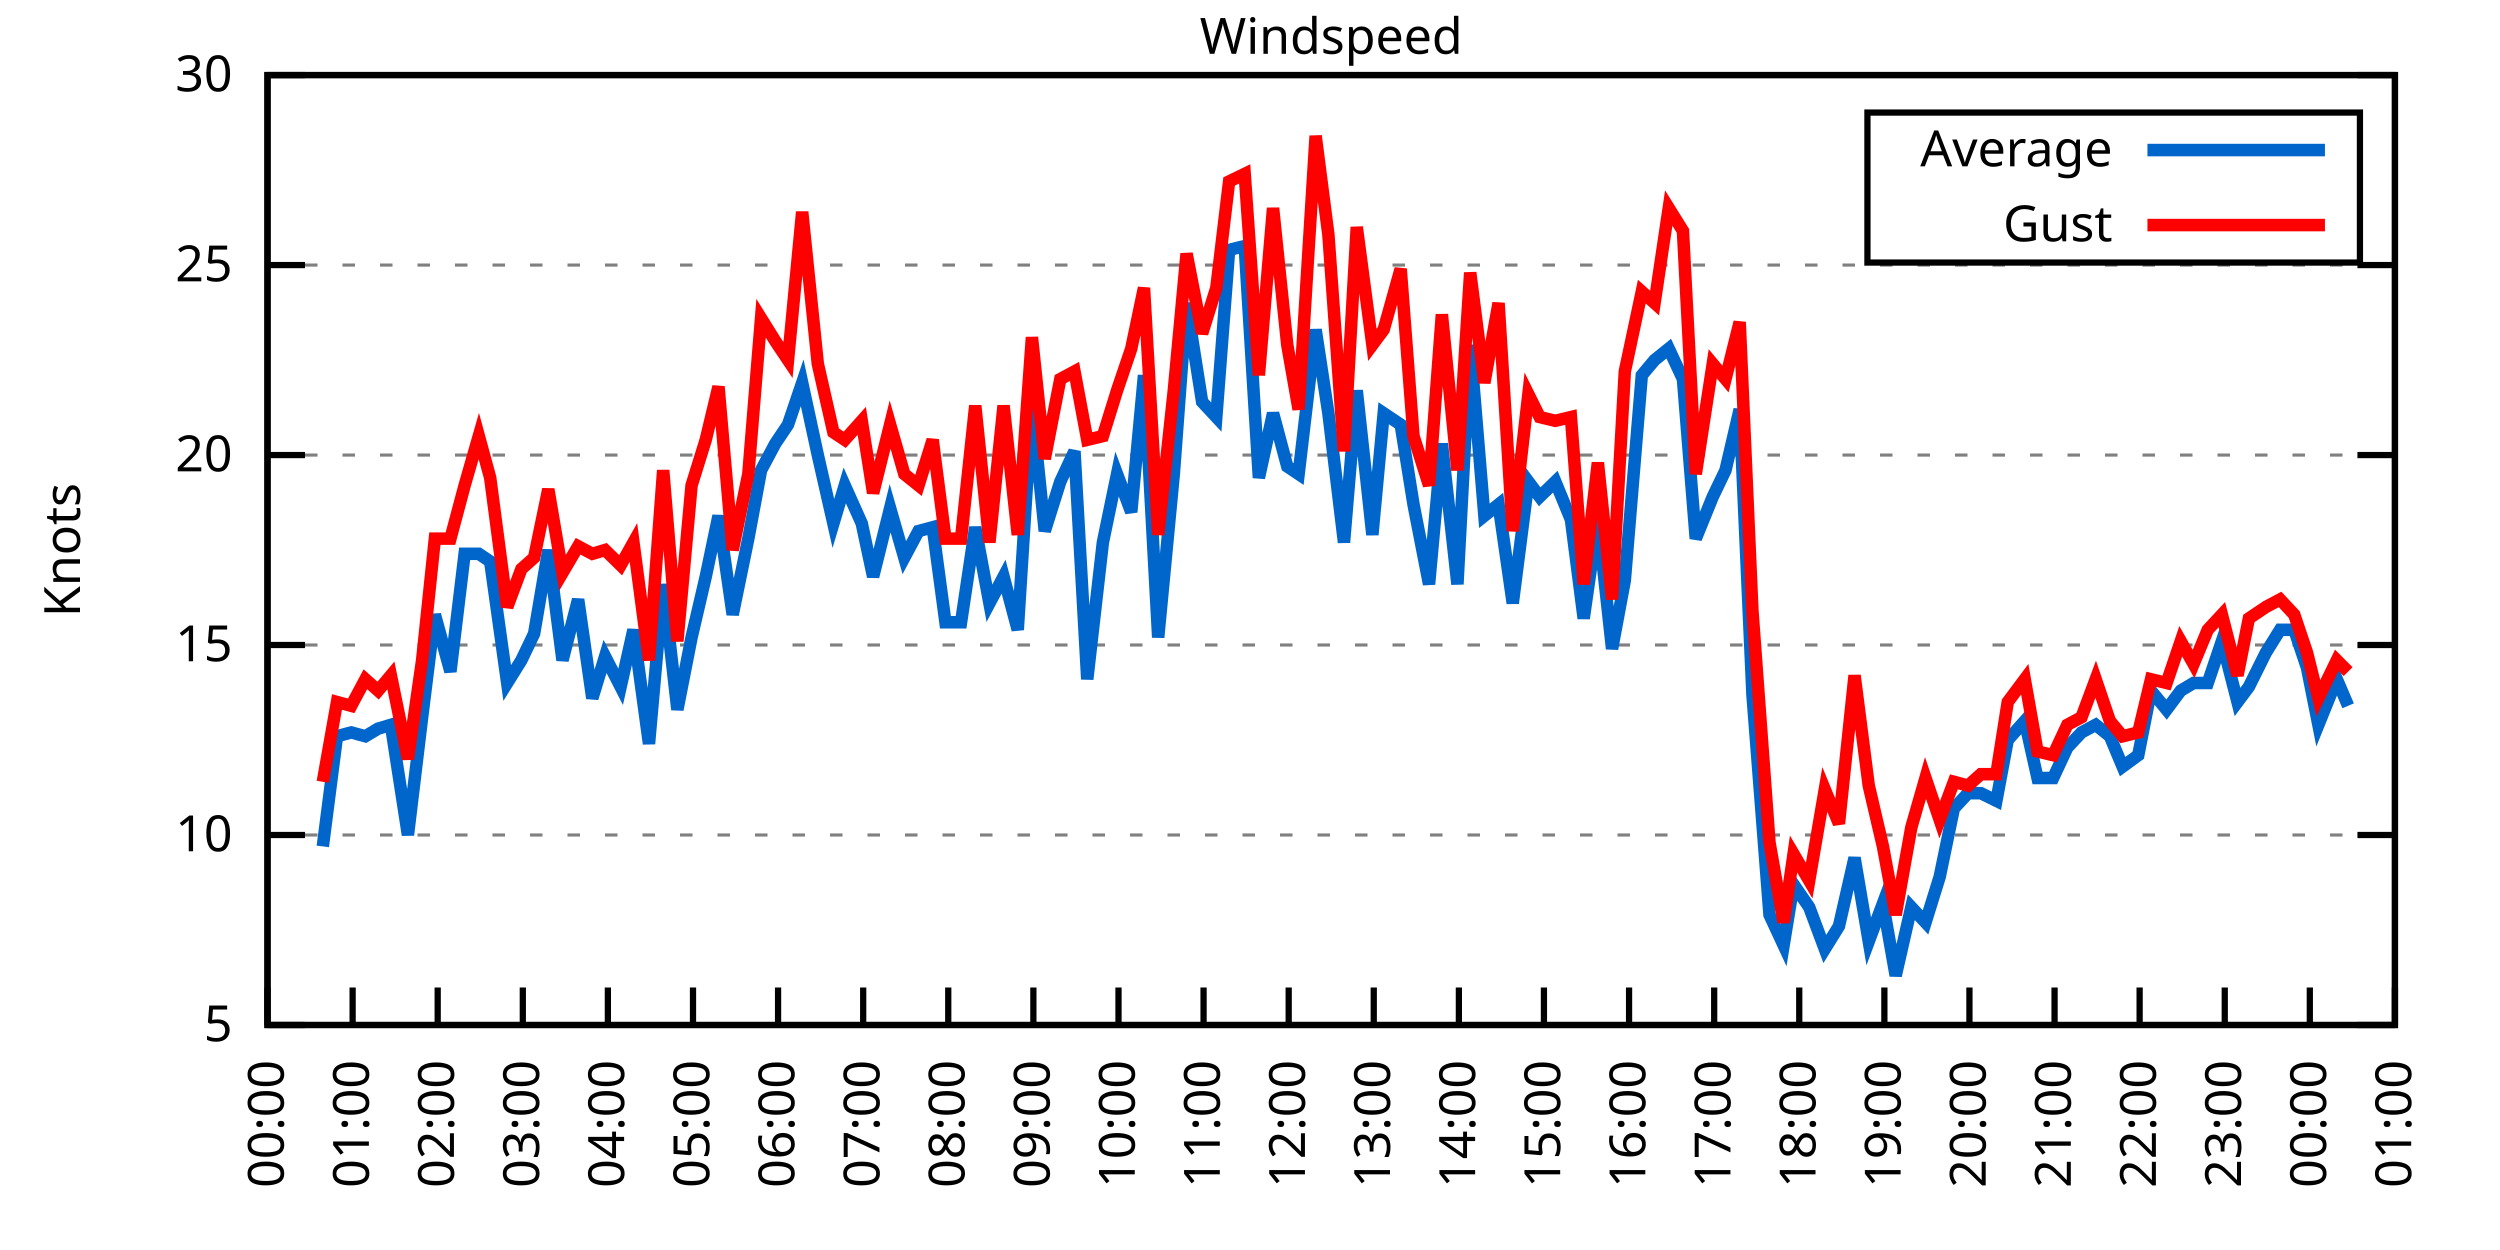
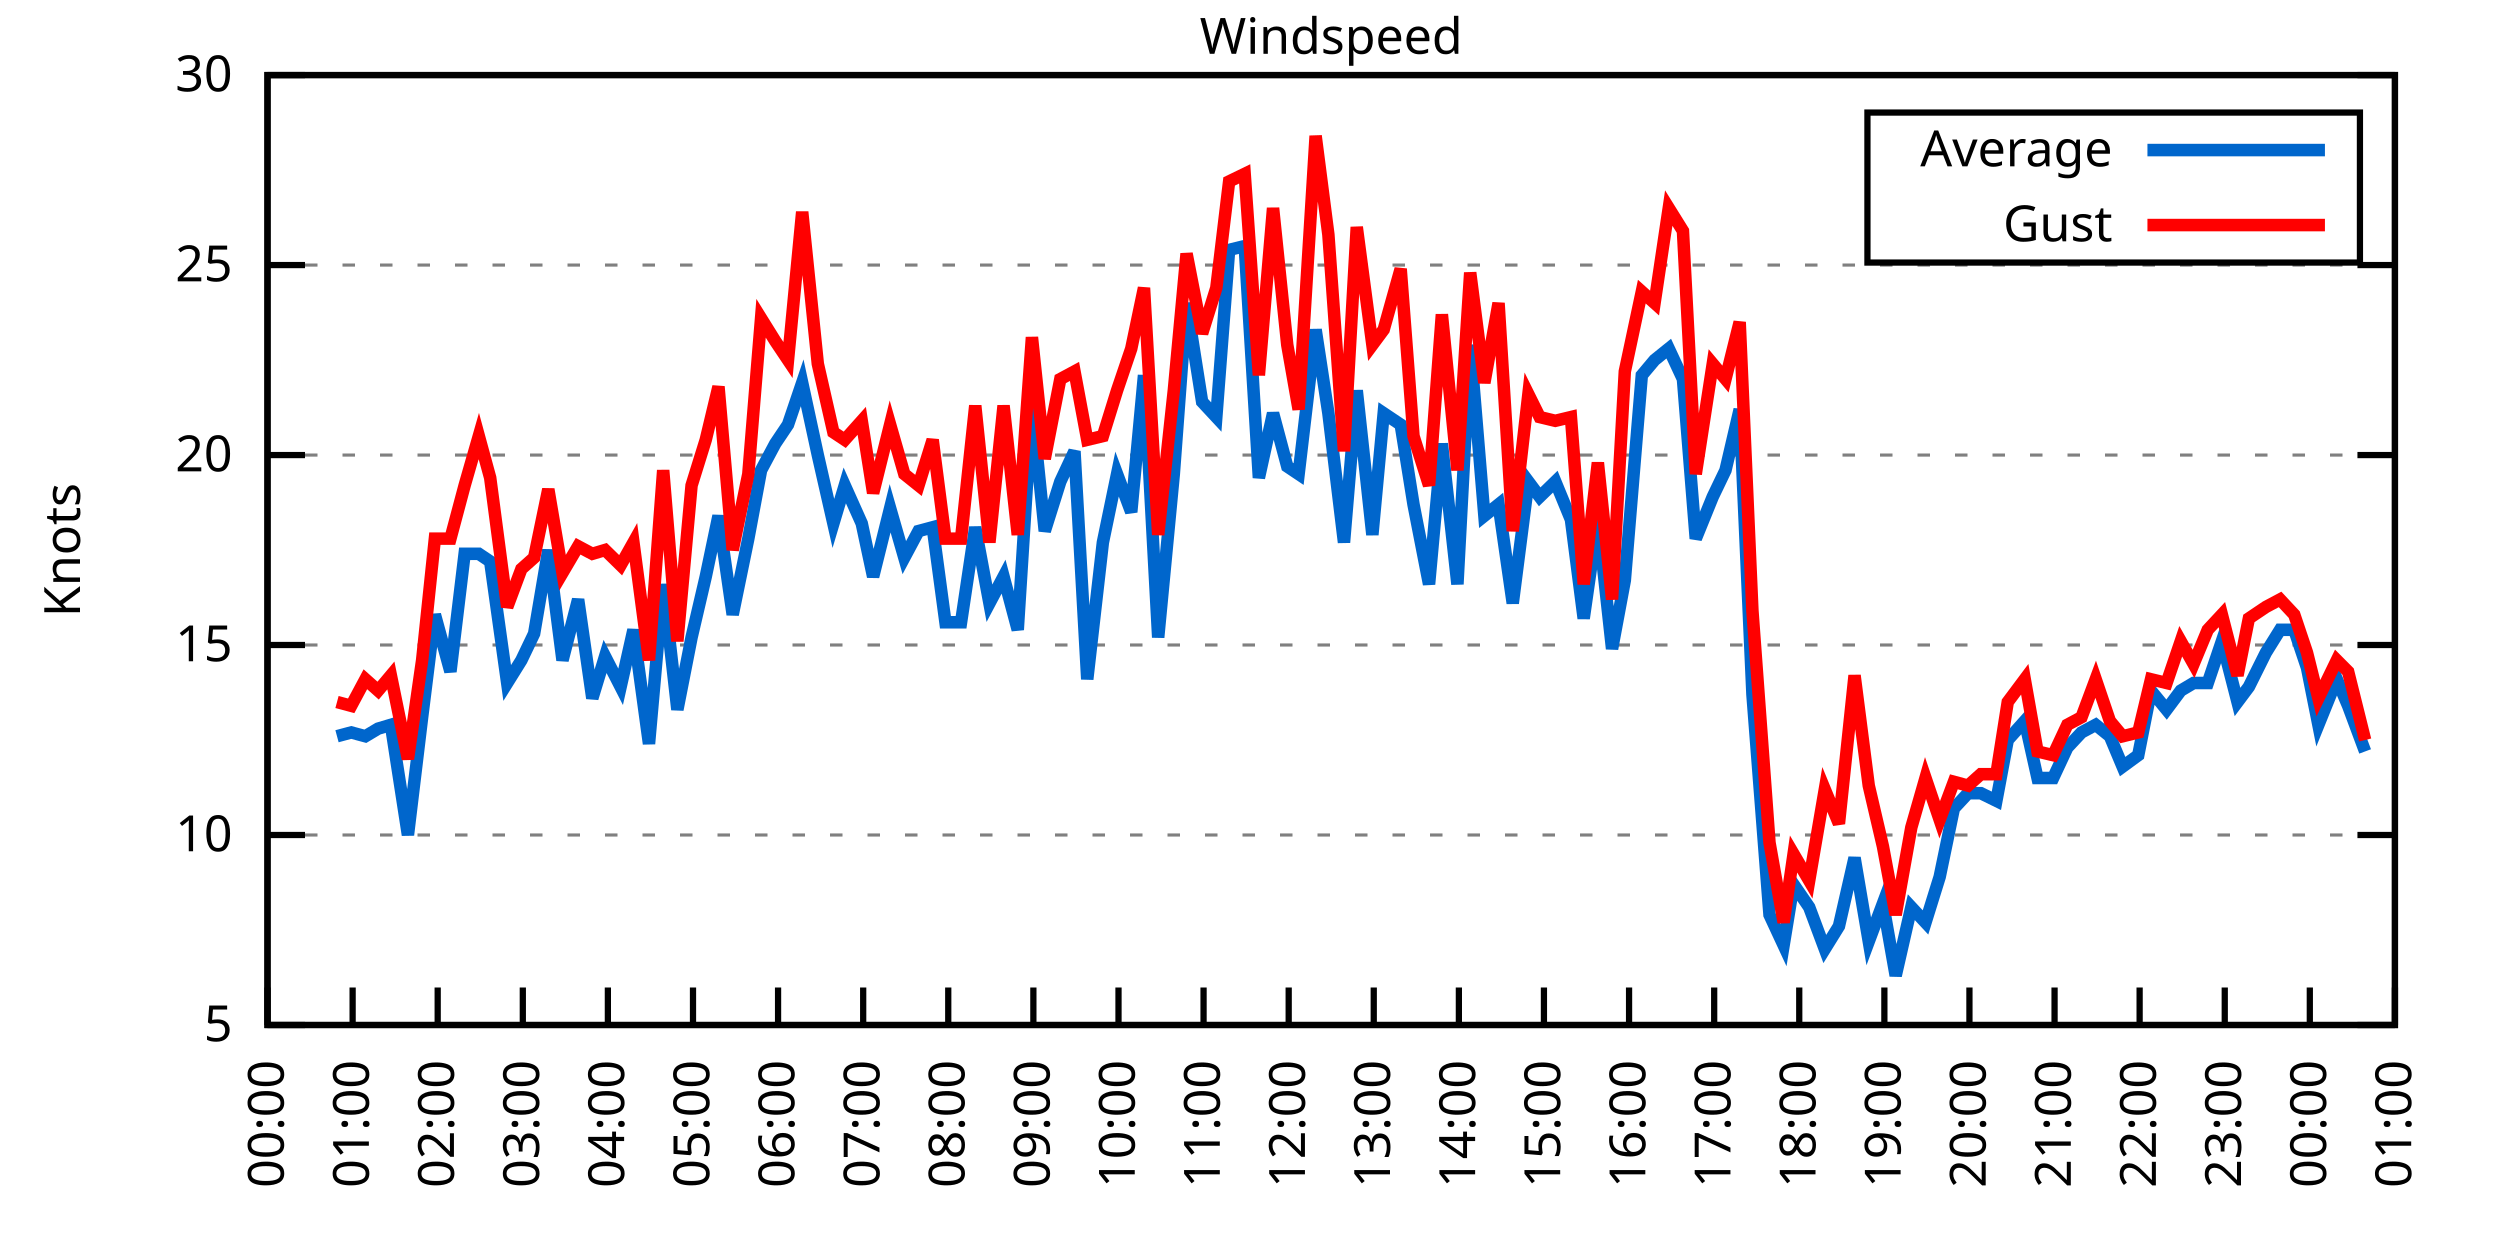
<svg xmlns="http://www.w3.org/2000/svg" xmlns:xlink="http://www.w3.org/1999/xlink" width="400" height="200" viewBox="0 0 400 200">
  <g id="gnuplot_canvas">
    <rect x="0" y="0" width="400" height="200" fill="none" />
    <defs>
      <circle id="gpDot" r="0.5" stroke-width="0.5" stroke="currentColor" />
      <path id="gpPt0" stroke-width="0.333" stroke="currentColor" d="M-1,0 h2 M0,-1 v2" />
      <path id="gpPt1" stroke-width="0.333" stroke="currentColor" d="M-1,-1 L1,1 M1,-1 L-1,1" />
      <path id="gpPt2" stroke-width="0.333" stroke="currentColor" d="M-1,0 L1,0 M0,-1 L0,1 M-1,-1 L1,1 M-1,1 L1,-1" />
      <rect id="gpPt3" stroke-width="0.333" stroke="currentColor" x="-1" y="-1" width="2" height="2" />
      <rect id="gpPt4" stroke-width="0.333" stroke="currentColor" fill="currentColor" x="-1" y="-1" width="2" height="2" />
      <circle id="gpPt5" stroke-width="0.333" stroke="currentColor" cx="0" cy="0" r="1" />
      <use xlink:href="#gpPt5" id="gpPt6" fill="currentColor" stroke="none" />
      <path id="gpPt7" stroke-width="0.333" stroke="currentColor" d="M0,-1.33 L-1.33,0.67 L1.33,0.67 z" />
      <use xlink:href="#gpPt7" id="gpPt8" fill="currentColor" stroke="none" />
      <use xlink:href="#gpPt7" id="gpPt9" stroke="currentColor" transform="rotate(180)" />
      <use xlink:href="#gpPt9" id="gpPt10" fill="currentColor" stroke="none" />
      <use xlink:href="#gpPt3" id="gpPt11" stroke="currentColor" transform="rotate(45)" />
      <use xlink:href="#gpPt11" id="gpPt12" fill="currentColor" stroke="none" />
      <path id="gpPt13" stroke-width="0.333" stroke="currentColor" d="M0,1.330 L1.265,0.411 L0.782,-1.067 L-0.782,-1.076 L-1.265,0.411 z" />
      <use xlink:href="#gpPt13" id="gpPt14" fill="currentColor" stroke="none" />
      <filter id="textbox" filterUnits="objectBoundingBox" x="0" y="0" height="1" width="1">
        <feFlood flood-color="white" flood-opacity="1" result="bgnd" />
        <feComposite in="SourceGraphic" in2="bgnd" operator="atop" />
      </filter>
      <filter id="greybox" filterUnits="objectBoundingBox" x="0" y="0" height="1" width="1">
        <feFlood flood-color="lightgrey" flood-opacity="1" result="grey" />
        <feComposite in="SourceGraphic" in2="grey" operator="atop" />
      </filter>
    </defs>
    <g fill="none" color="white" stroke="currentColor" stroke-width="1.00" stroke-linecap="butt" stroke-linejoin="miter">
</g>
    <g fill="none" color="black" stroke="currentColor" stroke-width="1.00" stroke-linecap="butt" stroke-linejoin="miter">
      <g stroke="none" shape-rendering="crispEdges">
        <polygon fill="rgb(255, 255, 255)" points="42.80,164.00 383.18,164.00 383.18,12.02 42.80,12.02 " />
      </g>
    </g>
    <g fill="none" color="black" stroke="currentColor" stroke-width="1.00" stroke-linecap="butt" stroke-linejoin="miter">
</g>
    <g fill="none" color="black" stroke="black" stroke-width="0.50" stroke-linecap="butt" stroke-linejoin="miter">
</g>
    <g fill="none" color="gray" stroke="currentColor" stroke-width="0.50" stroke-linecap="butt" stroke-linejoin="miter">
      <path stroke="gray" stroke-dasharray="2,4" class="gridline" d="M42.80,164.00 L383.19,164.00  " />
    </g>
    <g fill="none" color="gray" stroke="gray" stroke-width="1.00" stroke-linecap="butt" stroke-linejoin="miter">
</g>
    <g fill="none" color="black" stroke="currentColor" stroke-width="1.00" stroke-linecap="butt" stroke-linejoin="miter">
      <path stroke="black" d="M42.80,164.00 L48.80,164.00 M383.19,164.00 L377.19,164.00  " />
      <g transform="translate(37.20,166.60)" stroke="none" fill="black" font-family="Sans" font-size="8.00" text-anchor="end">
        <text>
          <tspan font-family="Sans"> 5</tspan>
        </text>
      </g>
    </g>
    <g fill="none" color="black" stroke="currentColor" stroke-width="1.00" stroke-linecap="butt" stroke-linejoin="miter">
</g>
    <g fill="none" color="black" stroke="black" stroke-width="0.50" stroke-linecap="butt" stroke-linejoin="miter">
</g>
    <g fill="none" color="gray" stroke="currentColor" stroke-width="0.50" stroke-linecap="butt" stroke-linejoin="miter">
      <path stroke="gray" stroke-dasharray="2,4" class="gridline" d="M42.80,133.60 L383.19,133.60  " />
    </g>
    <g fill="none" color="gray" stroke="gray" stroke-width="1.00" stroke-linecap="butt" stroke-linejoin="miter">
</g>
    <g fill="none" color="black" stroke="currentColor" stroke-width="1.00" stroke-linecap="butt" stroke-linejoin="miter">
      <path stroke="black" d="M42.80,133.60 L48.80,133.60 M383.19,133.60 L377.19,133.60  " />
      <g transform="translate(37.20,136.20)" stroke="none" fill="black" font-family="Sans" font-size="8.00" text-anchor="end">
        <text>
          <tspan font-family="Sans"> 10</tspan>
        </text>
      </g>
    </g>
    <g fill="none" color="black" stroke="currentColor" stroke-width="1.00" stroke-linecap="butt" stroke-linejoin="miter">
</g>
    <g fill="none" color="black" stroke="black" stroke-width="0.50" stroke-linecap="butt" stroke-linejoin="miter">
</g>
    <g fill="none" color="gray" stroke="currentColor" stroke-width="0.50" stroke-linecap="butt" stroke-linejoin="miter">
      <path stroke="gray" stroke-dasharray="2,4" class="gridline" d="M42.80,103.20 L383.19,103.20  " />
    </g>
    <g fill="none" color="gray" stroke="gray" stroke-width="1.00" stroke-linecap="butt" stroke-linejoin="miter">
</g>
    <g fill="none" color="black" stroke="currentColor" stroke-width="1.00" stroke-linecap="butt" stroke-linejoin="miter">
      <path stroke="black" d="M42.80,103.20 L48.80,103.20 M383.19,103.20 L377.19,103.20  " />
      <g transform="translate(37.20,105.80)" stroke="none" fill="black" font-family="Sans" font-size="8.00" text-anchor="end">
        <text>
          <tspan font-family="Sans"> 15</tspan>
        </text>
      </g>
    </g>
    <g fill="none" color="black" stroke="currentColor" stroke-width="1.00" stroke-linecap="butt" stroke-linejoin="miter">
</g>
    <g fill="none" color="black" stroke="black" stroke-width="0.50" stroke-linecap="butt" stroke-linejoin="miter">
</g>
    <g fill="none" color="gray" stroke="currentColor" stroke-width="0.50" stroke-linecap="butt" stroke-linejoin="miter">
      <path stroke="gray" stroke-dasharray="2,4" class="gridline" d="M42.80,72.81 L383.19,72.81  " />
    </g>
    <g fill="none" color="gray" stroke="gray" stroke-width="1.00" stroke-linecap="butt" stroke-linejoin="miter">
</g>
    <g fill="none" color="black" stroke="currentColor" stroke-width="1.00" stroke-linecap="butt" stroke-linejoin="miter">
      <path stroke="black" d="M42.80,72.81 L48.80,72.81 M383.19,72.81 L377.19,72.81  " />
      <g transform="translate(37.20,75.41)" stroke="none" fill="black" font-family="Sans" font-size="8.00" text-anchor="end">
        <text>
          <tspan font-family="Sans"> 20</tspan>
        </text>
      </g>
    </g>
    <g fill="none" color="black" stroke="currentColor" stroke-width="1.00" stroke-linecap="butt" stroke-linejoin="miter">
</g>
    <g fill="none" color="black" stroke="black" stroke-width="0.50" stroke-linecap="butt" stroke-linejoin="miter">
</g>
    <g fill="none" color="gray" stroke="currentColor" stroke-width="0.50" stroke-linecap="butt" stroke-linejoin="miter">
      <path stroke="gray" stroke-dasharray="2,4" class="gridline" d="M42.80,42.41 L383.19,42.41  " />
    </g>
    <g fill="none" color="gray" stroke="gray" stroke-width="1.00" stroke-linecap="butt" stroke-linejoin="miter">
</g>
    <g fill="none" color="black" stroke="currentColor" stroke-width="1.00" stroke-linecap="butt" stroke-linejoin="miter">
      <path stroke="black" d="M42.80,42.41 L48.80,42.41 M383.19,42.41 L377.19,42.41  " />
      <g transform="translate(37.20,45.01)" stroke="none" fill="black" font-family="Sans" font-size="8.00" text-anchor="end">
        <text>
          <tspan font-family="Sans"> 25</tspan>
        </text>
      </g>
    </g>
    <g fill="none" color="black" stroke="currentColor" stroke-width="1.00" stroke-linecap="butt" stroke-linejoin="miter">
</g>
    <g fill="none" color="black" stroke="black" stroke-width="0.50" stroke-linecap="butt" stroke-linejoin="miter">
</g>
    <g fill="none" color="gray" stroke="currentColor" stroke-width="0.50" stroke-linecap="butt" stroke-linejoin="miter">
      <path stroke="gray" stroke-dasharray="2,4" class="gridline" d="M42.80,12.01 L383.19,12.01  " />
    </g>
    <g fill="none" color="gray" stroke="gray" stroke-width="1.00" stroke-linecap="butt" stroke-linejoin="miter">
</g>
    <g fill="none" color="black" stroke="currentColor" stroke-width="1.00" stroke-linecap="butt" stroke-linejoin="miter">
      <path stroke="black" d="M42.80,12.01 L48.80,12.01 M383.19,12.01 L377.19,12.01  " />
      <g transform="translate(37.20,14.61)" stroke="none" fill="black" font-family="Sans" font-size="8.00" text-anchor="end">
        <text>
          <tspan font-family="Sans"> 30</tspan>
        </text>
      </g>
    </g>
    <g fill="none" color="black" stroke="currentColor" stroke-width="1.00" stroke-linecap="butt" stroke-linejoin="miter">
      <path stroke="black" d="M42.80,164.00 L42.80,158.00  " />
      <g transform="translate(45.40,169.60) rotate(270.00)" stroke="none" fill="black" font-family="Sans" font-size="8.00" text-anchor="end">
        <text>
          <tspan font-family="Sans">00:00</tspan>
        </text>
      </g>
    </g>
    <g fill="none" color="black" stroke="currentColor" stroke-width="1.00" stroke-linecap="butt" stroke-linejoin="miter">
      <path stroke="black" d="M56.42,164.00 L56.42,158.00  " />
      <g transform="translate(59.02,169.60) rotate(270.00)" stroke="none" fill="black" font-family="Sans" font-size="8.00" text-anchor="end">
        <text>
          <tspan font-family="Sans">01:00</tspan>
        </text>
      </g>
    </g>
    <g fill="none" color="black" stroke="currentColor" stroke-width="1.00" stroke-linecap="butt" stroke-linejoin="miter">
      <path stroke="black" d="M70.03,164.00 L70.03,158.00  " />
      <g transform="translate(72.63,169.60) rotate(270.00)" stroke="none" fill="black" font-family="Sans" font-size="8.00" text-anchor="end">
        <text>
          <tspan font-family="Sans">02:00</tspan>
        </text>
      </g>
    </g>
    <g fill="none" color="black" stroke="currentColor" stroke-width="1.00" stroke-linecap="butt" stroke-linejoin="miter">
      <path stroke="black" d="M83.65,164.00 L83.65,158.00  " />
      <g transform="translate(86.25,169.60) rotate(270.00)" stroke="none" fill="black" font-family="Sans" font-size="8.00" text-anchor="end">
        <text>
          <tspan font-family="Sans">03:00</tspan>
        </text>
      </g>
    </g>
    <g fill="none" color="black" stroke="currentColor" stroke-width="1.00" stroke-linecap="butt" stroke-linejoin="miter">
      <path stroke="black" d="M97.26,164.00 L97.26,158.00  " />
      <g transform="translate(99.86,169.60) rotate(270.00)" stroke="none" fill="black" font-family="Sans" font-size="8.00" text-anchor="end">
        <text>
          <tspan font-family="Sans">04:00</tspan>
        </text>
      </g>
    </g>
    <g fill="none" color="black" stroke="currentColor" stroke-width="1.00" stroke-linecap="butt" stroke-linejoin="miter">
      <path stroke="black" d="M110.88,164.00 L110.88,158.00  " />
      <g transform="translate(113.48,169.60) rotate(270.00)" stroke="none" fill="black" font-family="Sans" font-size="8.00" text-anchor="end">
        <text>
          <tspan font-family="Sans">05:00</tspan>
        </text>
      </g>
    </g>
    <g fill="none" color="black" stroke="currentColor" stroke-width="1.00" stroke-linecap="butt" stroke-linejoin="miter">
      <path stroke="black" d="M124.49,164.00 L124.49,158.00  " />
      <g transform="translate(127.09,169.60) rotate(270.00)" stroke="none" fill="black" font-family="Sans" font-size="8.00" text-anchor="end">
        <text>
          <tspan font-family="Sans">06:00</tspan>
        </text>
      </g>
    </g>
    <g fill="none" color="black" stroke="currentColor" stroke-width="1.00" stroke-linecap="butt" stroke-linejoin="miter">
      <path stroke="black" d="M138.11,164.00 L138.11,158.00  " />
      <g transform="translate(140.71,169.60) rotate(270.00)" stroke="none" fill="black" font-family="Sans" font-size="8.00" text-anchor="end">
        <text>
          <tspan font-family="Sans">07:00</tspan>
        </text>
      </g>
    </g>
    <g fill="none" color="black" stroke="currentColor" stroke-width="1.00" stroke-linecap="butt" stroke-linejoin="miter">
      <path stroke="black" d="M151.72,164.00 L151.72,158.00  " />
      <g transform="translate(154.32,169.60) rotate(270.00)" stroke="none" fill="black" font-family="Sans" font-size="8.00" text-anchor="end">
        <text>
          <tspan font-family="Sans">08:00</tspan>
        </text>
      </g>
    </g>
    <g fill="none" color="black" stroke="currentColor" stroke-width="1.00" stroke-linecap="butt" stroke-linejoin="miter">
      <path stroke="black" d="M165.34,164.00 L165.34,158.00  " />
      <g transform="translate(167.94,169.60) rotate(270.00)" stroke="none" fill="black" font-family="Sans" font-size="8.00" text-anchor="end">
        <text>
          <tspan font-family="Sans">09:00</tspan>
        </text>
      </g>
    </g>
    <g fill="none" color="black" stroke="currentColor" stroke-width="1.00" stroke-linecap="butt" stroke-linejoin="miter">
      <path stroke="black" d="M178.96,164.00 L178.96,158.00  " />
      <g transform="translate(181.56,169.60) rotate(270.00)" stroke="none" fill="black" font-family="Sans" font-size="8.00" text-anchor="end">
        <text>
          <tspan font-family="Sans">10:00</tspan>
        </text>
      </g>
    </g>
    <g fill="none" color="black" stroke="currentColor" stroke-width="1.00" stroke-linecap="butt" stroke-linejoin="miter">
      <path stroke="black" d="M192.57,164.00 L192.57,158.00  " />
      <g transform="translate(195.17,169.60) rotate(270.00)" stroke="none" fill="black" font-family="Sans" font-size="8.00" text-anchor="end">
        <text>
          <tspan font-family="Sans">11:00</tspan>
        </text>
      </g>
    </g>
    <g fill="none" color="black" stroke="currentColor" stroke-width="1.00" stroke-linecap="butt" stroke-linejoin="miter">
      <path stroke="black" d="M206.19,164.00 L206.19,158.00  " />
      <g transform="translate(208.79,169.60) rotate(270.00)" stroke="none" fill="black" font-family="Sans" font-size="8.00" text-anchor="end">
        <text>
          <tspan font-family="Sans">12:00</tspan>
        </text>
      </g>
    </g>
    <g fill="none" color="black" stroke="currentColor" stroke-width="1.00" stroke-linecap="butt" stroke-linejoin="miter">
      <path stroke="black" d="M219.80,164.00 L219.80,158.00  " />
      <g transform="translate(222.40,169.60) rotate(270.00)" stroke="none" fill="black" font-family="Sans" font-size="8.00" text-anchor="end">
        <text>
          <tspan font-family="Sans">13:00</tspan>
        </text>
      </g>
    </g>
    <g fill="none" color="black" stroke="currentColor" stroke-width="1.00" stroke-linecap="butt" stroke-linejoin="miter">
      <path stroke="black" d="M233.42,164.00 L233.42,158.00  " />
      <g transform="translate(236.02,169.60) rotate(270.00)" stroke="none" fill="black" font-family="Sans" font-size="8.00" text-anchor="end">
        <text>
          <tspan font-family="Sans">14:00</tspan>
        </text>
      </g>
    </g>
    <g fill="none" color="black" stroke="currentColor" stroke-width="1.00" stroke-linecap="butt" stroke-linejoin="miter">
      <path stroke="black" d="M247.03,164.00 L247.03,158.00  " />
      <g transform="translate(249.63,169.60) rotate(270.00)" stroke="none" fill="black" font-family="Sans" font-size="8.00" text-anchor="end">
        <text>
          <tspan font-family="Sans">15:00</tspan>
        </text>
      </g>
    </g>
    <g fill="none" color="black" stroke="currentColor" stroke-width="1.00" stroke-linecap="butt" stroke-linejoin="miter">
      <path stroke="black" d="M260.65,164.00 L260.65,158.00  " />
      <g transform="translate(263.25,169.60) rotate(270.00)" stroke="none" fill="black" font-family="Sans" font-size="8.00" text-anchor="end">
        <text>
          <tspan font-family="Sans">16:00</tspan>
        </text>
      </g>
    </g>
    <g fill="none" color="black" stroke="currentColor" stroke-width="1.00" stroke-linecap="butt" stroke-linejoin="miter">
      <path stroke="black" d="M274.27,164.00 L274.27,158.00  " />
      <g transform="translate(276.87,169.60) rotate(270.00)" stroke="none" fill="black" font-family="Sans" font-size="8.00" text-anchor="end">
        <text>
          <tspan font-family="Sans">17:00</tspan>
        </text>
      </g>
    </g>
    <g fill="none" color="black" stroke="currentColor" stroke-width="1.00" stroke-linecap="butt" stroke-linejoin="miter">
      <path stroke="black" d="M287.88,164.00 L287.88,158.00  " />
      <g transform="translate(290.48,169.60) rotate(270.00)" stroke="none" fill="black" font-family="Sans" font-size="8.00" text-anchor="end">
        <text>
          <tspan font-family="Sans">18:00</tspan>
        </text>
      </g>
    </g>
    <g fill="none" color="black" stroke="currentColor" stroke-width="1.00" stroke-linecap="butt" stroke-linejoin="miter">
      <path stroke="black" d="M301.50,164.00 L301.50,158.00  " />
      <g transform="translate(304.10,169.60) rotate(270.00)" stroke="none" fill="black" font-family="Sans" font-size="8.00" text-anchor="end">
        <text>
          <tspan font-family="Sans">19:00</tspan>
        </text>
      </g>
    </g>
    <g fill="none" color="black" stroke="currentColor" stroke-width="1.00" stroke-linecap="butt" stroke-linejoin="miter">
      <path stroke="black" d="M315.11,164.00 L315.11,158.00  " />
      <g transform="translate(317.71,169.60) rotate(270.00)" stroke="none" fill="black" font-family="Sans" font-size="8.00" text-anchor="end">
        <text>
          <tspan font-family="Sans">20:00</tspan>
        </text>
      </g>
    </g>
    <g fill="none" color="black" stroke="currentColor" stroke-width="1.00" stroke-linecap="butt" stroke-linejoin="miter">
      <path stroke="black" d="M328.73,164.00 L328.73,158.00  " />
      <g transform="translate(331.33,169.60) rotate(270.00)" stroke="none" fill="black" font-family="Sans" font-size="8.00" text-anchor="end">
        <text>
          <tspan font-family="Sans">21:00</tspan>
        </text>
      </g>
    </g>
    <g fill="none" color="black" stroke="currentColor" stroke-width="1.00" stroke-linecap="butt" stroke-linejoin="miter">
      <path stroke="black" d="M342.34,164.00 L342.34,158.00  " />
      <g transform="translate(344.94,169.60) rotate(270.00)" stroke="none" fill="black" font-family="Sans" font-size="8.00" text-anchor="end">
        <text>
          <tspan font-family="Sans">22:00</tspan>
        </text>
      </g>
    </g>
    <g fill="none" color="black" stroke="currentColor" stroke-width="1.00" stroke-linecap="butt" stroke-linejoin="miter">
      <path stroke="black" d="M355.96,164.00 L355.96,158.00  " />
      <g transform="translate(358.56,169.60) rotate(270.00)" stroke="none" fill="black" font-family="Sans" font-size="8.00" text-anchor="end">
        <text>
          <tspan font-family="Sans">23:00</tspan>
        </text>
      </g>
    </g>
    <g fill="none" color="black" stroke="currentColor" stroke-width="1.00" stroke-linecap="butt" stroke-linejoin="miter">
      <path stroke="black" d="M369.57,164.00 L369.57,158.00  " />
      <g transform="translate(372.17,169.60) rotate(270.00)" stroke="none" fill="black" font-family="Sans" font-size="8.00" text-anchor="end">
        <text>
          <tspan font-family="Sans">00:00</tspan>
        </text>
      </g>
    </g>
    <g fill="none" color="black" stroke="currentColor" stroke-width="1.00" stroke-linecap="butt" stroke-linejoin="miter">
      <path stroke="black" d="M383.19,164.00 L383.19,158.00  " />
      <g transform="translate(385.79,169.60) rotate(270.00)" stroke="none" fill="black" font-family="Sans" font-size="8.00" text-anchor="end">
        <text>
          <tspan font-family="Sans">01:00</tspan>
        </text>
      </g>
    </g>
    <g fill="none" color="black" stroke="currentColor" stroke-width="1.00" stroke-linecap="butt" stroke-linejoin="miter">
</g>
    <g fill="none" color="black" stroke="currentColor" stroke-width="1.00" stroke-linecap="butt" stroke-linejoin="miter">
      <path stroke="black" d="M42.80,12.01 L42.80,164.00 L383.19,164.00 L383.19,12.01 L42.80,12.01 Z  " />
    </g>
    <g fill="none" color="black" stroke="currentColor" stroke-width="1.00" stroke-linecap="butt" stroke-linejoin="miter">
</g>
    <g fill="none" color="black" stroke="currentColor" stroke-width="1.00" stroke-linecap="butt" stroke-linejoin="miter">
      <path stroke="black" d="M298.79,42.01 L298.79,18.01 L377.59,18.01 L377.59,42.01 L298.79,42.01 Z  " />
    </g>
    <g id="Windspeed_plot_1">
      <g fill="none" color="white" stroke="black" stroke-width="2.00" stroke-linecap="butt" stroke-linejoin="miter">
</g>
      <g fill="none" color="black" stroke="currentColor" stroke-width="2.00" stroke-linecap="butt" stroke-linejoin="miter">
        <g transform="translate(337.99,26.61)" stroke="none" fill="black" font-family="Sans" font-size="8.00" text-anchor="end">
          <text>
            <tspan font-family="Sans">Average</tspan>
          </text>
        </g>
      </g>
      <g fill="none" color="black" stroke="currentColor" stroke-width="2.00" stroke-linecap="butt" stroke-linejoin="miter">
-         <path stroke="rgb(  0, 102, 204)" d="M343.59,24.01 L371.99,24.01 M51.65,135.43 L53.92,117.80 L56.19,117.19 L58.46,117.80 L60.50,116.58 L62.54,115.97   L65.27,133.60 L67.54,114.76 L69.58,98.34 L72.07,107.46 L74.34,88.61 L76.61,88.61 L78.43,89.83 L81.15,109.28   L83.42,105.64 L85.46,101.38 L87.73,88.00 L90.00,105.64 L92.50,95.91 L94.77,111.72 L96.81,105.03 L99.30,109.89   L101.35,100.77 L103.84,119.01 L106.11,93.48 L108.38,113.54 L110.65,101.99 L112.92,92.26 L114.96,82.53 L117.23,98.34   L119.73,86.18 L121.77,75.24 L124.04,70.98 L126.08,67.94 L128.35,61.25 L130.85,72.81 L133.34,83.75 L135.16,77.67   L137.88,83.75 L139.70,92.26 L142.42,81.32 L144.69,89.22 L146.96,84.97 L149.23,84.36 L151.27,99.56 L153.77,99.56   L156.04,84.36 L158.31,96.52 L160.57,92.26 L162.84,100.77 L165.11,64.90 L167.16,84.97 L169.65,77.06 L171.92,72.20   L173.96,108.68 L176.46,86.79 L178.73,75.85 L181.00,81.93 L183.04,60.04 L185.31,101.99 L187.81,75.85 L189.85,48.49   L192.34,64.29 L194.61,66.73 L196.66,39.98 L199.15,39.37 L201.42,76.45 L203.69,66.12 L205.96,74.63 L207.78,75.85   L210.50,52.74 L212.54,66.12 L215.04,86.79 L217.08,62.47 L219.58,85.57 L221.39,66.12 L224.11,67.94 L226.16,80.71   L228.65,93.48 L230.70,70.98 L233.19,93.48 L235.23,55.18 L237.50,82.53 L239.77,80.71 L242.04,96.52 L244.54,77.06   L246.35,79.49 L248.85,77.06 L251.35,83.14 L253.39,98.95 L255.66,83.14 L257.93,103.81 L259.97,92.87 L262.69,60.04   L264.73,57.61 L267.00,55.78 L269.27,60.65 L271.32,86.18 L274.04,79.49 L276.08,75.24 L278.35,65.51 L280.39,111.11   L283.12,146.37 L285.38,151.23 L286.97,141.51 L289.47,145.15 L291.97,151.84 L294.23,148.19 L296.73,137.25 L299.00,150.62   L301.27,144.55 L303.31,156.10 L305.81,145.15 L308.08,147.59 L310.35,140.29 L312.62,129.35 L314.89,126.91 L316.93,126.91   L319.42,128.13 L321.24,118.40 L323.96,115.36 L326.00,124.48 L328.50,124.48 L330.77,119.62 L333.04,117.19 L335.31,115.97   L337.58,117.80 L339.62,122.66 L342.12,120.83 L344.16,110.50 L346.65,113.54 L348.92,110.50 L350.97,109.28 L353.24,109.28   L355.50,102.60 L358.00,112.32 L359.82,109.89 L362.54,104.42 L364.81,100.77 L367.08,100.77 L369.12,106.85 L370.94,115.97   L373.89,108.68 L375.70,112.93  " />
+         <path stroke="rgb(  0, 102, 204)" d="M343.59,24.01 L371.99,24.01 M53.92,117.80 L56.19,117.19 L58.46,117.80 L60.50,116.58 L62.54,115.97 L65.27,133.60   L67.54,114.76 L69.58,98.34 L72.07,107.46 L74.34,88.61 L76.61,88.61 L78.43,89.83 L81.15,109.28 L83.42,105.64   L85.46,101.38 L87.73,88.00 L90.00,105.64 L92.50,95.91 L94.77,111.72 L96.81,105.03 L99.30,109.89 L101.35,100.77   L103.84,119.01 L106.11,93.48 L108.38,113.54 L110.65,101.99 L112.92,92.26 L114.96,82.53 L117.23,98.34 L119.73,86.18   L121.77,75.24 L124.04,70.98 L126.08,67.94 L128.35,61.25 L130.85,72.81 L133.34,83.75 L135.16,77.67 L137.88,83.75   L139.70,92.26 L142.42,81.32 L144.69,89.22 L146.96,84.97 L149.23,84.36 L151.27,99.56 L153.77,99.56 L156.04,84.36   L158.31,96.52 L160.57,92.26 L162.84,100.77 L165.11,64.90 L167.16,84.97 L169.65,77.06 L171.92,72.20 L173.96,108.68   L176.46,86.79 L178.73,75.85 L181.00,81.93 L183.04,60.04 L185.31,101.99 L187.81,75.85 L189.85,48.49 L192.34,64.29   L194.61,66.73 L196.66,39.98 L199.15,39.37 L201.42,76.45 L203.69,66.12 L205.96,74.63 L207.78,75.85 L210.50,52.74   L212.54,66.12 L215.04,86.79 L217.08,62.47 L219.58,85.57 L221.39,66.12 L224.11,67.94 L226.16,80.71 L228.65,93.48   L230.70,70.98 L233.19,93.48 L235.23,55.18 L237.50,82.53 L239.77,80.71 L242.04,96.52 L244.54,77.06 L246.35,79.49   L248.85,77.06 L251.35,83.14 L253.39,98.95 L255.66,83.14 L257.93,103.81 L259.97,92.87 L262.69,60.04 L264.73,57.61   L267.00,55.78 L269.27,60.65 L271.32,86.18 L274.04,79.49 L276.08,75.24 L278.35,65.51 L280.39,111.11 L283.12,146.37   L285.38,151.23 L286.97,141.51 L289.47,145.15 L291.97,151.84 L294.23,148.19 L296.73,137.25 L299.00,150.62 L301.27,144.55   L303.31,156.10 L305.81,145.15 L308.08,147.59 L310.35,140.29 L312.62,129.35 L314.89,126.91 L316.93,126.91 L319.42,128.13   L321.24,118.40 L323.96,115.36 L326.00,124.48 L328.50,124.48 L330.77,119.62 L333.04,117.19 L335.31,115.97 L337.58,117.80   L339.62,122.66 L342.12,120.83 L344.16,110.50 L346.65,113.54 L348.92,110.50 L350.97,109.28 L353.24,109.28 L355.50,102.60   L358.00,112.32 L359.82,109.89 L362.54,104.42 L364.81,100.77 L367.08,100.77 L369.12,106.85 L370.94,115.97 L373.89,108.68   L375.70,112.93 L378.42,120.23  " />
      </g>
    </g>
    <g id="Windspeed_plot_2">
      <g fill="none" color="black" stroke="currentColor" stroke-width="2.00" stroke-linecap="butt" stroke-linejoin="miter">
        <g transform="translate(337.99,38.61)" stroke="none" fill="black" font-family="Sans" font-size="8.00" text-anchor="end">
          <text>
            <tspan font-family="Sans">Gust</tspan>
          </text>
        </g>
      </g>
      <g fill="none" color="black" stroke="currentColor" stroke-width="2.00" stroke-linecap="butt" stroke-linejoin="miter">
-         <path stroke="rgb(255,   0,   0)" d="M343.59,36.01 L371.99,36.01 M51.65,125.09 L53.92,112.32 L56.19,112.93 L58.46,108.68 L60.50,110.50 L62.54,108.07   L65.27,121.44 L67.54,105.64 L69.58,86.18 L72.07,86.18 L74.34,77.67 L76.61,69.77 L78.43,76.45 L81.15,97.12   L83.42,91.04 L85.46,89.22 L87.73,78.28 L90.00,91.65 L92.50,87.40 L94.77,88.61 L96.81,88.00 L99.30,90.44   L101.35,86.79 L103.84,105.64 L106.11,75.24 L108.38,102.60 L110.65,77.67 L112.92,70.37 L114.96,61.86 L117.23,88.00   L119.73,75.85 L121.77,50.92 L124.04,54.57 L126.08,57.61 L128.35,33.90 L130.85,58.21 L133.34,69.16 L135.16,70.37   L137.88,67.33 L139.70,78.89 L142.42,67.94 L144.69,75.85 L146.96,77.67 L149.23,70.37 L151.27,86.18 L153.77,86.18   L156.04,64.90 L158.31,86.79 L160.57,64.90 L162.84,85.57 L165.11,53.96 L167.16,73.41 L169.65,60.65 L171.92,59.43   L173.96,70.37 L176.46,69.77 L178.73,62.47 L181.00,55.78 L183.04,46.06 L185.31,85.57 L187.81,62.47 L189.85,40.58   L192.34,53.35 L194.61,46.06 L196.66,29.03 L199.15,27.82 L201.42,60.04 L203.69,33.29 L205.96,55.18 L207.78,65.51   L210.50,21.74 L212.54,37.54 L215.04,72.20 L217.08,36.33 L219.58,55.18 L221.39,52.74 L224.11,43.02 L226.16,69.77   L228.65,77.67 L230.70,50.31 L233.19,75.24 L235.23,43.62 L237.50,61.25 L239.77,48.49 L242.04,84.97 L244.54,63.08   L246.35,66.73 L248.85,67.33 L251.35,66.73 L253.39,93.48 L255.66,74.02 L257.93,95.91 L259.97,59.43 L262.69,46.66   L264.73,48.49 L267.00,33.29 L269.27,36.94 L271.32,75.85 L274.04,58.21 L276.08,60.65 L278.35,51.53 L280.39,97.73   L283.12,134.82 L285.38,147.59 L286.97,136.64 L289.47,140.90 L291.97,126.31 L294.23,131.78 L296.73,108.07 L299.00,125.70   L301.27,135.43 L303.31,146.37 L305.81,132.39 L308.08,124.48 L310.35,131.17 L312.62,125.09 L314.89,125.70 L316.93,123.87   L319.42,123.87 L321.24,112.32 L323.96,108.68 L326.00,120.23 L328.50,120.83 L330.77,115.97 L333.04,114.76 L335.31,108.68   L337.58,115.36 L339.62,117.80 L342.12,117.19 L344.16,108.68 L346.65,109.28 L348.92,102.60 L350.97,106.24 L353.24,100.77   L355.50,98.34 L358.00,108.07 L359.82,98.95 L362.54,97.12 L364.81,95.91 L367.08,98.34 L369.12,104.42 L370.94,111.72   L373.89,105.64 L375.70,107.46  " />
+         <path stroke="rgb(255,   0,   0)" d="M343.59,36.01 L371.99,36.01 M53.92,112.32 L56.19,112.93 L58.46,108.68 L60.50,110.50 L62.54,108.07 L65.27,121.44   L67.54,105.64 L69.58,86.18 L72.07,86.18 L74.34,77.67 L76.61,69.77 L78.43,76.45 L81.15,97.12 L83.42,91.04   L85.46,89.22 L87.73,78.28 L90.00,91.65 L92.50,87.40 L94.77,88.61 L96.81,88.00 L99.30,90.44 L101.35,86.79   L103.84,105.64 L106.11,75.24 L108.38,102.60 L110.65,77.67 L112.92,70.37 L114.96,61.86 L117.23,88.00 L119.73,75.85   L121.77,50.92 L124.04,54.57 L126.08,57.61 L128.35,33.90 L130.85,58.21 L133.34,69.16 L135.16,70.37 L137.88,67.33   L139.70,78.89 L142.42,67.94 L144.69,75.85 L146.96,77.67 L149.23,70.37 L151.27,86.18 L153.77,86.18 L156.04,64.90   L158.31,86.79 L160.57,64.90 L162.84,85.57 L165.11,53.96 L167.16,73.41 L169.65,60.65 L171.92,59.43 L173.96,70.37   L176.46,69.77 L178.73,62.47 L181.00,55.78 L183.04,46.06 L185.31,85.57 L187.81,62.47 L189.85,40.58 L192.34,53.35   L194.61,46.06 L196.66,29.03 L199.15,27.82 L201.42,60.04 L203.69,33.29 L205.96,55.18 L207.78,65.51 L210.50,21.74   L212.54,37.54 L215.04,72.20 L217.08,36.33 L219.58,55.18 L221.39,52.74 L224.11,43.02 L226.16,69.77 L228.65,77.67   L230.70,50.31 L233.19,75.24 L235.23,43.62 L237.50,61.25 L239.77,48.49 L242.04,84.97 L244.54,63.08 L246.35,66.73   L248.85,67.33 L251.35,66.73 L253.39,93.48 L255.66,74.02 L257.93,95.91 L259.97,59.43 L262.69,46.66 L264.73,48.49   L267.00,33.29 L269.27,36.94 L271.32,75.85 L274.04,58.21 L276.08,60.65 L278.35,51.53 L280.39,97.73 L283.12,134.82   L285.38,147.59 L286.97,136.64 L289.47,140.90 L291.97,126.31 L294.23,131.78 L296.73,108.07 L299.00,125.70 L301.27,135.43   L303.31,146.37 L305.81,132.39 L308.08,124.48 L310.35,131.17 L312.62,125.09 L314.89,125.70 L316.93,123.87 L319.42,123.87   L321.24,112.32 L323.96,108.68 L326.00,120.23 L328.50,120.83 L330.77,115.97 L333.04,114.76 L335.31,108.68 L337.58,115.36   L339.62,117.80 L342.12,117.19 L344.16,108.68 L346.65,109.28 L348.92,102.60 L350.97,106.24 L353.24,100.77 L355.50,98.34   L358.00,108.07 L359.82,98.95 L362.54,97.12 L364.81,95.91 L367.08,98.34 L369.12,104.42 L370.94,111.72 L373.89,105.64   L375.70,107.46 L378.42,118.40  " />
      </g>
    </g>
    <g fill="none" color="black" stroke="currentColor" stroke-width="2.00" stroke-linecap="butt" stroke-linejoin="miter">
</g>
    <g fill="none" color="black" stroke="black" stroke-width="1.00" stroke-linecap="butt" stroke-linejoin="miter">
</g>
    <g fill="none" color="black" stroke="currentColor" stroke-width="1.00" stroke-linecap="butt" stroke-linejoin="miter">
      <path stroke="black" d="M42.80,12.01 L42.80,164.00 L383.19,164.00 L383.19,12.01 L42.80,12.01 Z  " />
      <g transform="translate(12.80,88.01) rotate(270.00)" stroke="none" fill="black" font-family="Sans" font-size="8.00" text-anchor="middle">
        <text>
          <tspan font-family="Sans">Knots</tspan>
        </text>
      </g>
    </g>
    <g fill="none" color="black" stroke="currentColor" stroke-width="1.00" stroke-linecap="butt" stroke-linejoin="miter">
</g>
    <g fill="none" color="black" stroke="currentColor" stroke-width="1.00" stroke-linecap="butt" stroke-linejoin="miter">
      <g transform="translate(212.99,8.61)" stroke="none" fill="black" font-family="Sans" font-size="8.00" text-anchor="middle">
        <text>
          <tspan font-family="Sans">Windspeed</tspan>
        </text>
      </g>
    </g>
    <g fill="none" color="black" stroke="currentColor" stroke-width="1.00" stroke-linecap="butt" stroke-linejoin="miter">
</g>
  </g>
</svg>
